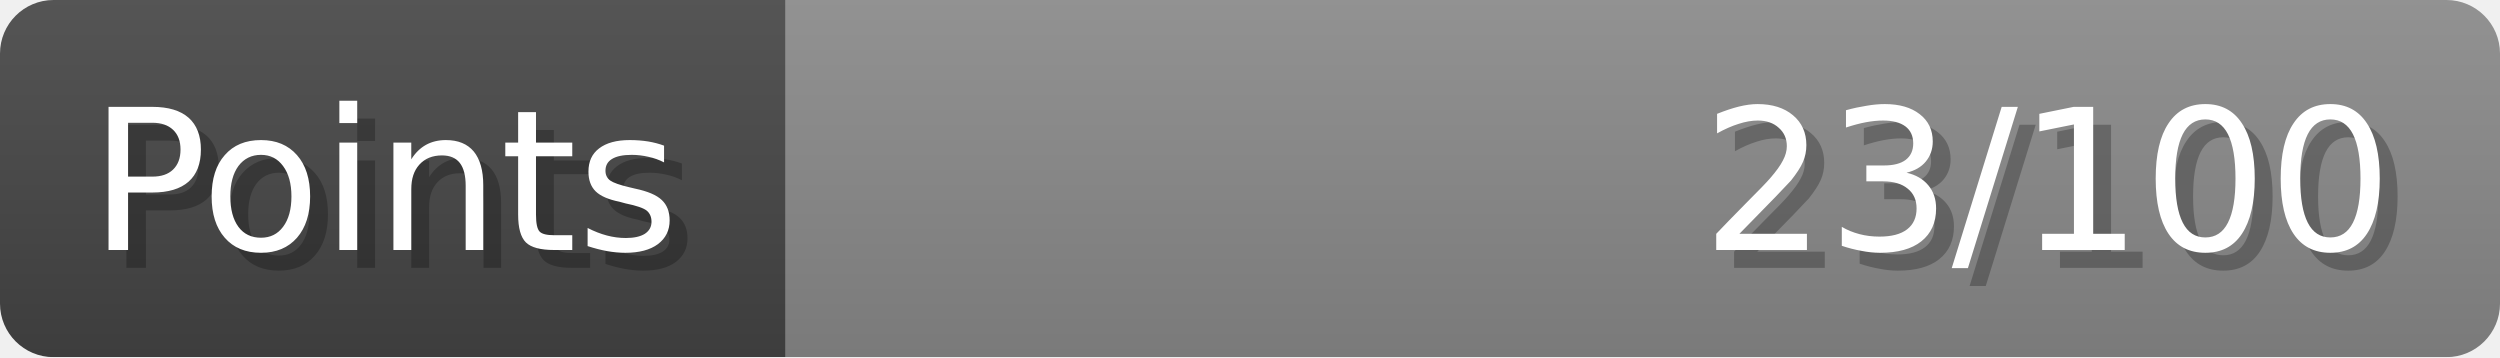
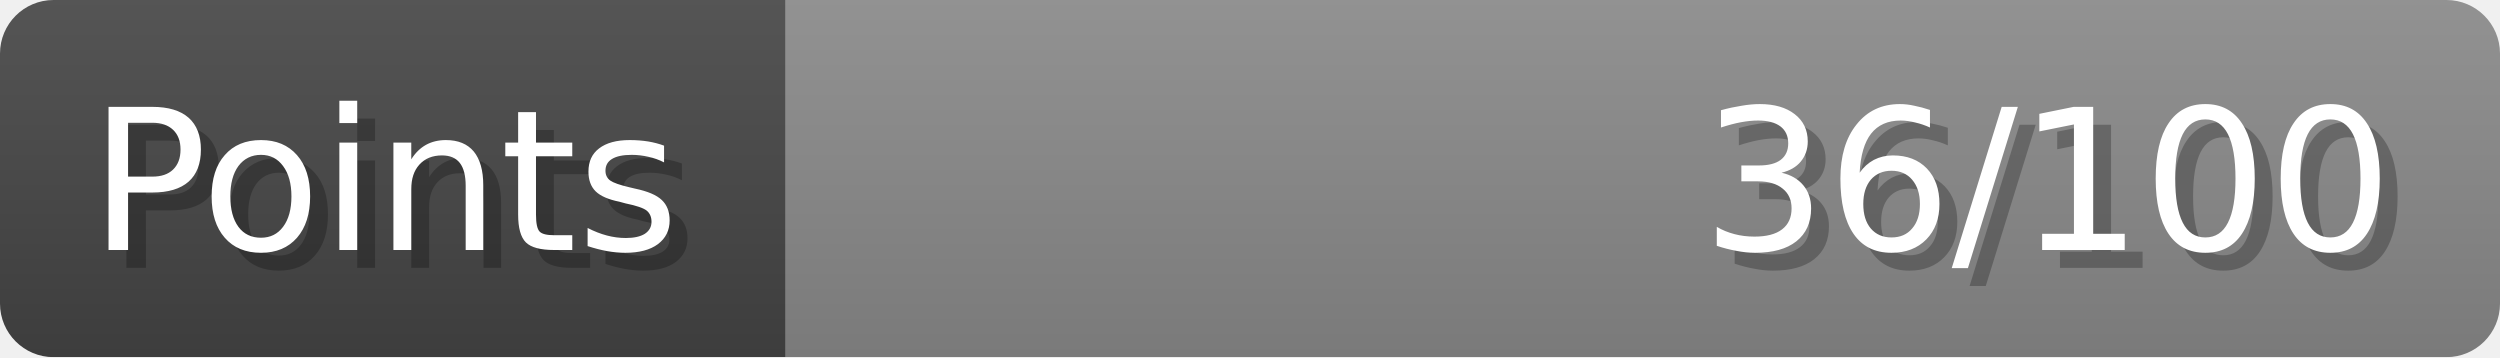
- <svg xmlns="http://www.w3.org/2000/svg" width="140px" height="20px" role="img" aria-label="Points: 23/100">
+ <svg xmlns="http://www.w3.org/2000/svg" width="140px" height="20px" role="img" aria-label="Points: 36/100">
  <linearGradient id="a" x2="0" y2="100%">
    <stop offset="0" stop-opacity=".1" stop-color="#EEE" />
    <stop offset="1" stop-opacity=".1" />
  </linearGradient>
  <mask id="m">
    <rect width="100%" height="100%" rx="3" fill="#FFF" />
  </mask>
  <g mask="url(#m)">
    <rect x="0" y="0" width="44" height="20" fill="#444" />
    <svg x="44" y="0" width="96" height="20">
      <rect width="100%" height="100%" fill="#888888" />
      <rect width="0%" height="100%" fill="#33CC11" transform="">
-         <animate attributeName="width" begin="0.5s" dur="600ms" from="0%" to="23%" repeatCount="1" fill="freeze" calcMode="spline" keyTimes="0; 1" keySplines="0.3, 0.61, 0.355, 1" />
+         <animate attributeName="width" begin="0.5s" dur="600ms" from="0%" to="36%" repeatCount="1" fill="freeze" calcMode="spline" keyTimes="0; 1" keySplines="0.3, 0.61, 0.355, 1" />
      </rect>
    </svg>
    <rect width="140" height="20" fill="url(#a)" />
  </g>
  <g aria-hidden="true" font-size="11" font-family="Verdana, DejaVu Sans, sans-serif" fill="#FFFFFF">
    <text x="6" y="15" fill="#000" opacity="0.25">Points</text>
    <text x="5" y="14">Points</text>
-     <text x="135" y="15" fill="#000" opacity="0.25" text-anchor="end">23/100</text>
-     <text x="134" y="14" text-anchor="end">23/100</text>
+     <text x="135" y="15" fill="#000" opacity="0.25" text-anchor="end">36/100</text>
+     <text x="134" y="14" text-anchor="end">36/100</text>
  </g>
</svg>
